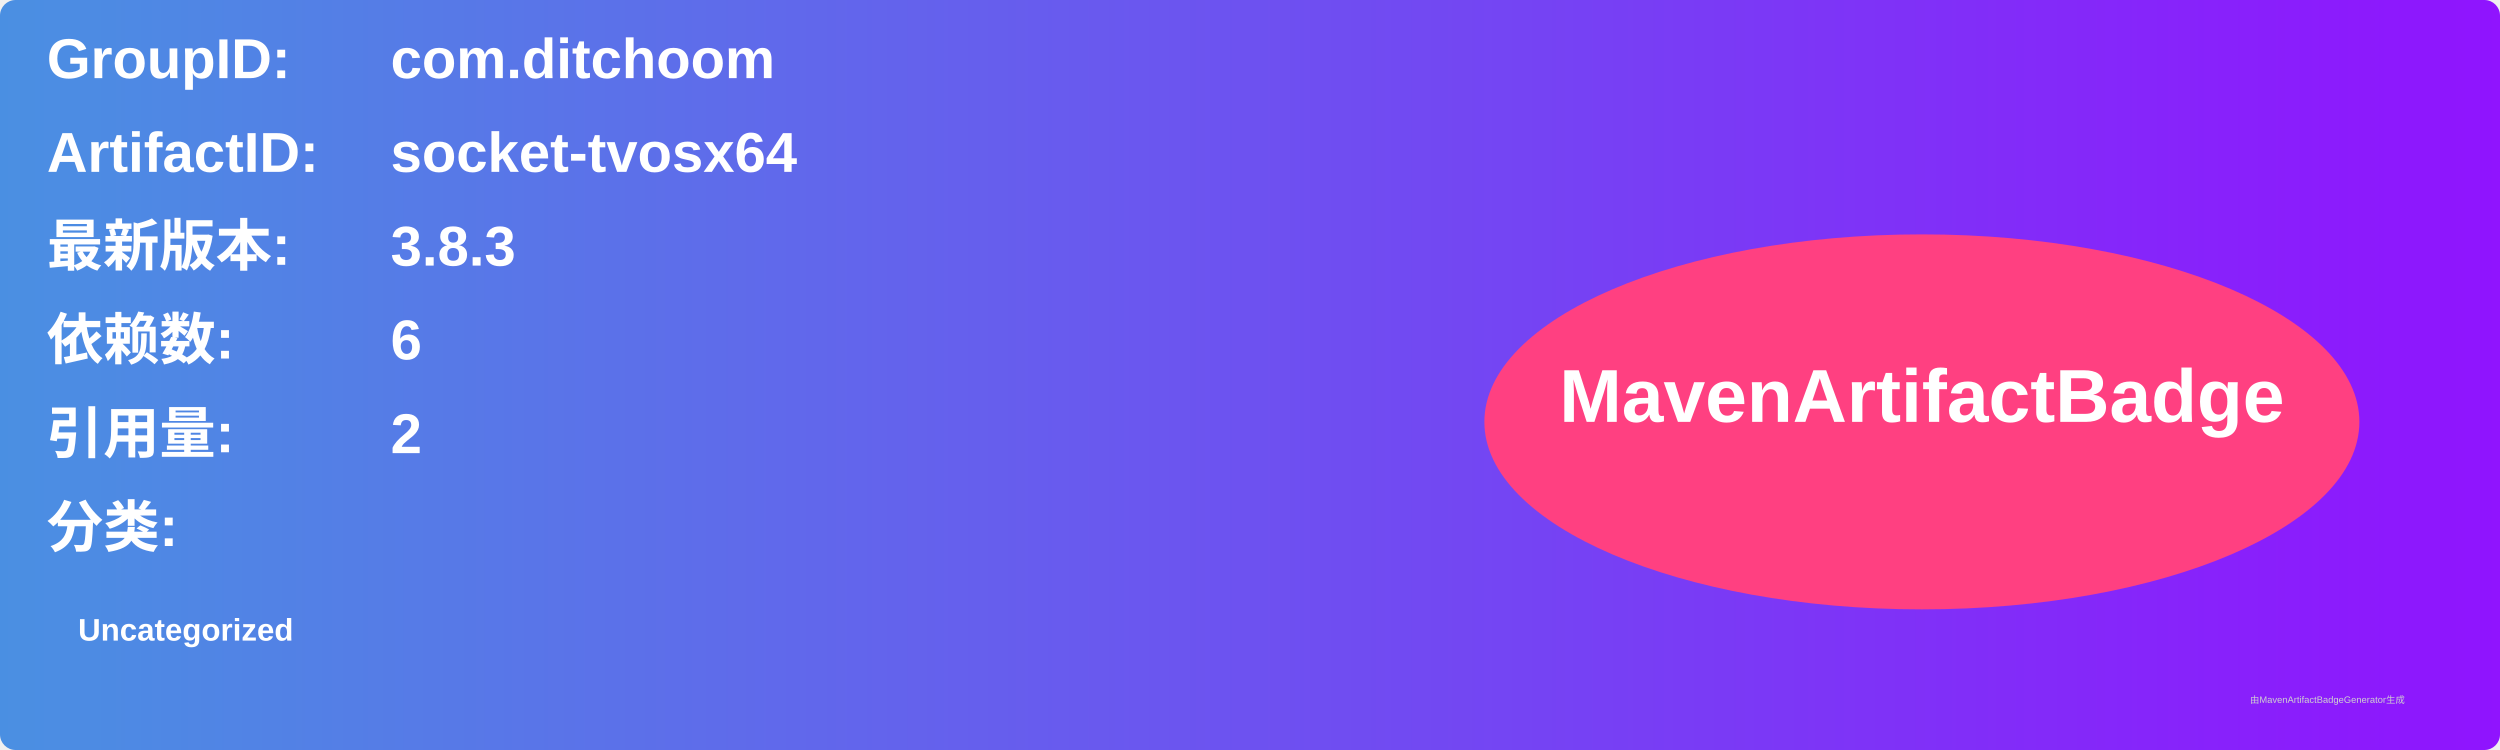
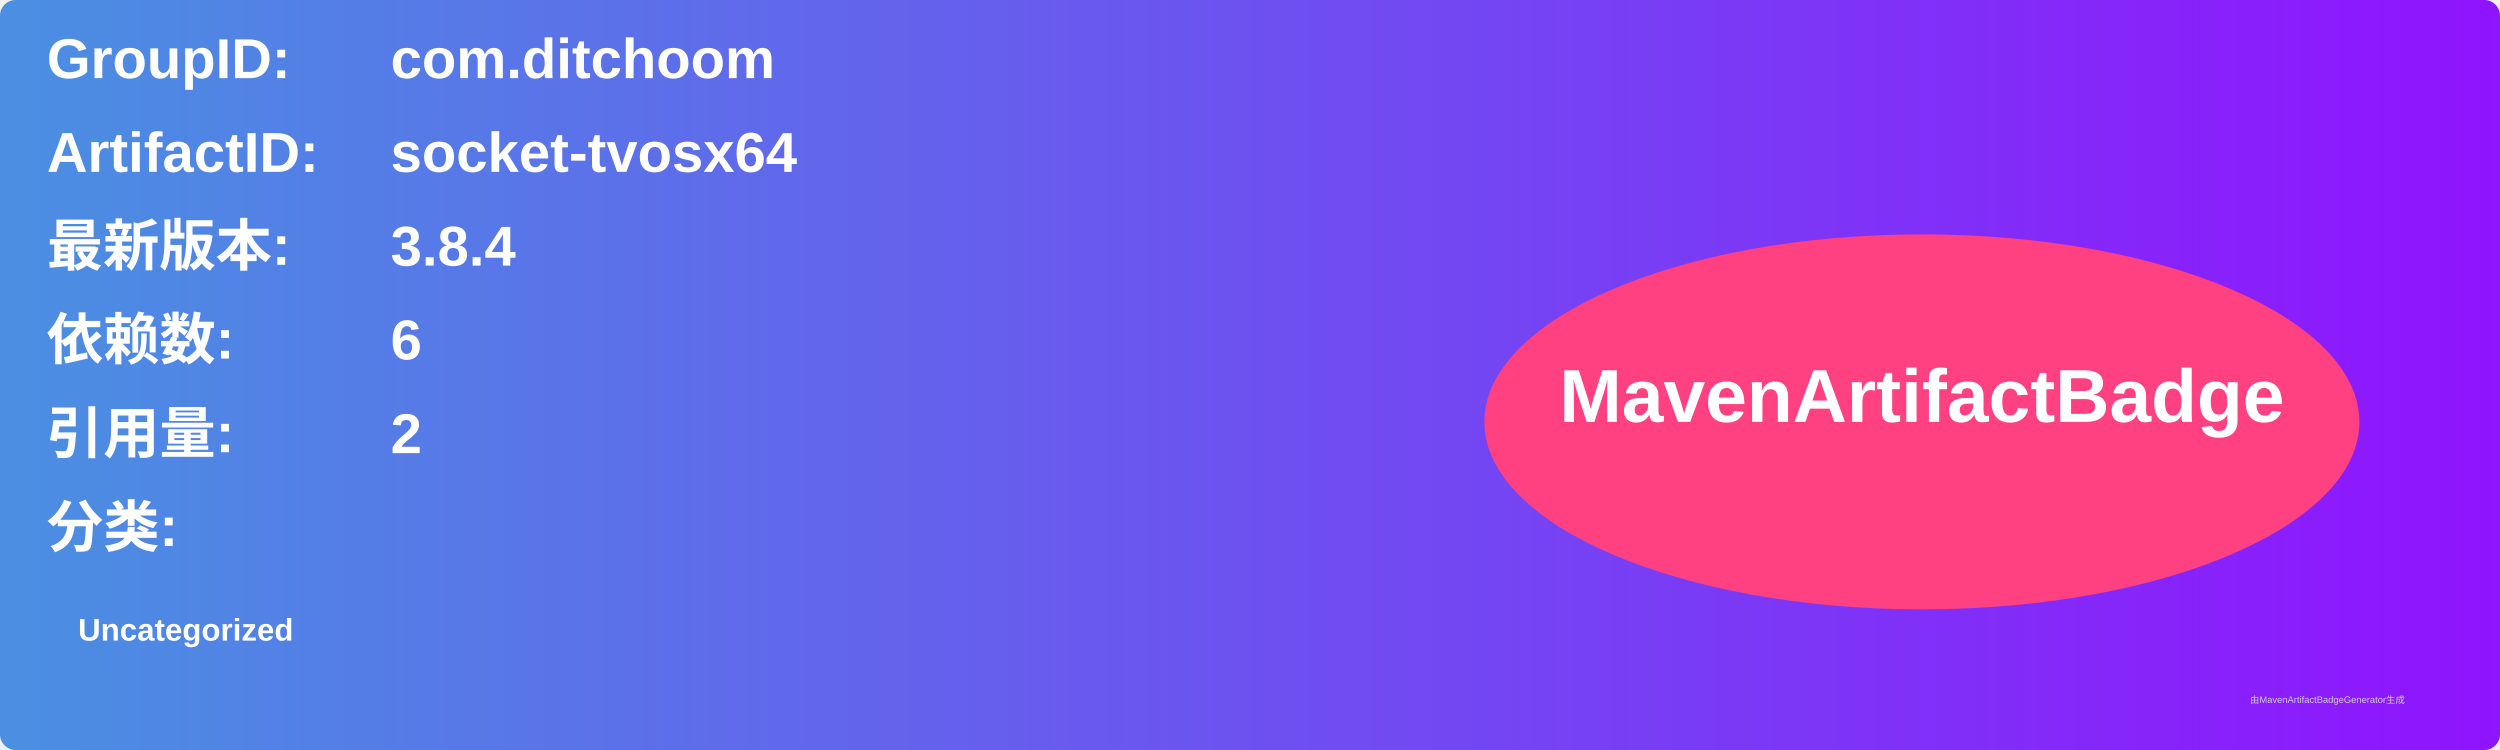
<svg xmlns="http://www.w3.org/2000/svg" width="800" height="240" viewBox="0 0 800 240">
  <linearGradient id="grad" x1="0%" y1="0%" x2="100%" y2="0%">
    <stop offset="0%" stop-color="#4a90e2" />
    <stop offset="100%" stop-color="#9013fe" />
  </linearGradient>
  <rect width="100%" height="100%" rx="5" ry="5" fill="url(#grad)" />
  <g transform="translate(15, 15)">
    <text x="0" y="10" font-family="Arial" font-size="18" fill="white" font-weight="bold" width="260">GroupID:</text>
    <text x="110" y="10" font-family="Arial" font-size="18" fill="white" font-weight="bold" width="460">com.ditchoom</text>
    <text x="0" y="40" font-family="Arial" font-size="18" fill="white" font-weight="bold" width="260">ArtifactID:</text>
    <text x="110" y="40" font-family="Arial" font-size="18" fill="white" font-weight="bold" width="460">socket-tvosx64</text>
    <text x="0" y="70" font-family="Arial" font-size="18" fill="white" font-weight="bold">最新版本:</text>
    <text x="110" y="70" font-family="Arial" font-size="18" fill="white" font-weight="bold">
-       <tspan font-weight="bold">3.8.3</tspan>
+       <tspan font-weight="bold">3.8.4</tspan>
    </text>
    <text x="0" y="100" font-family="Arial" font-size="18" fill="white" font-weight="bold">依赖数: </text>
    <text x="110" y="100" font-family="Arial" font-size="18" fill="white">
      <tspan font-weight="bold">6</tspan>
    </text>
    <text x="0" y="130" font-family="Arial" font-size="18" fill="white" font-weight="bold">引用量: </text>
    <text x="110" y="130" font-family="Arial" font-size="18" fill="white">
      <tspan font-weight="bold">2</tspan>
    </text>
    <text x="0" y="160" font-family="Arial" font-size="18" fill="white" font-weight="bold">分类:</text>
    <text x="10" y="190" font-family="Arial" font-size="10" fill="white">
      <tspan font-weight="bold">Uncategorized</tspan>
    </text>
    <ellipse cx="600" cy="120" rx="140" ry="60" fill="#ff4081" />
    <text x="600" y="120" text-anchor="middle" font-family="Arial" font-size="24" fill="white" font-weight="bold">MavenArtifactBadge</text>
  </g>
  <text x="720" y="225" font-family="Arial" font-size="3" fill="#d0d0d0">由MavenArtifactBadgeGenerator生成</text>
</svg>
